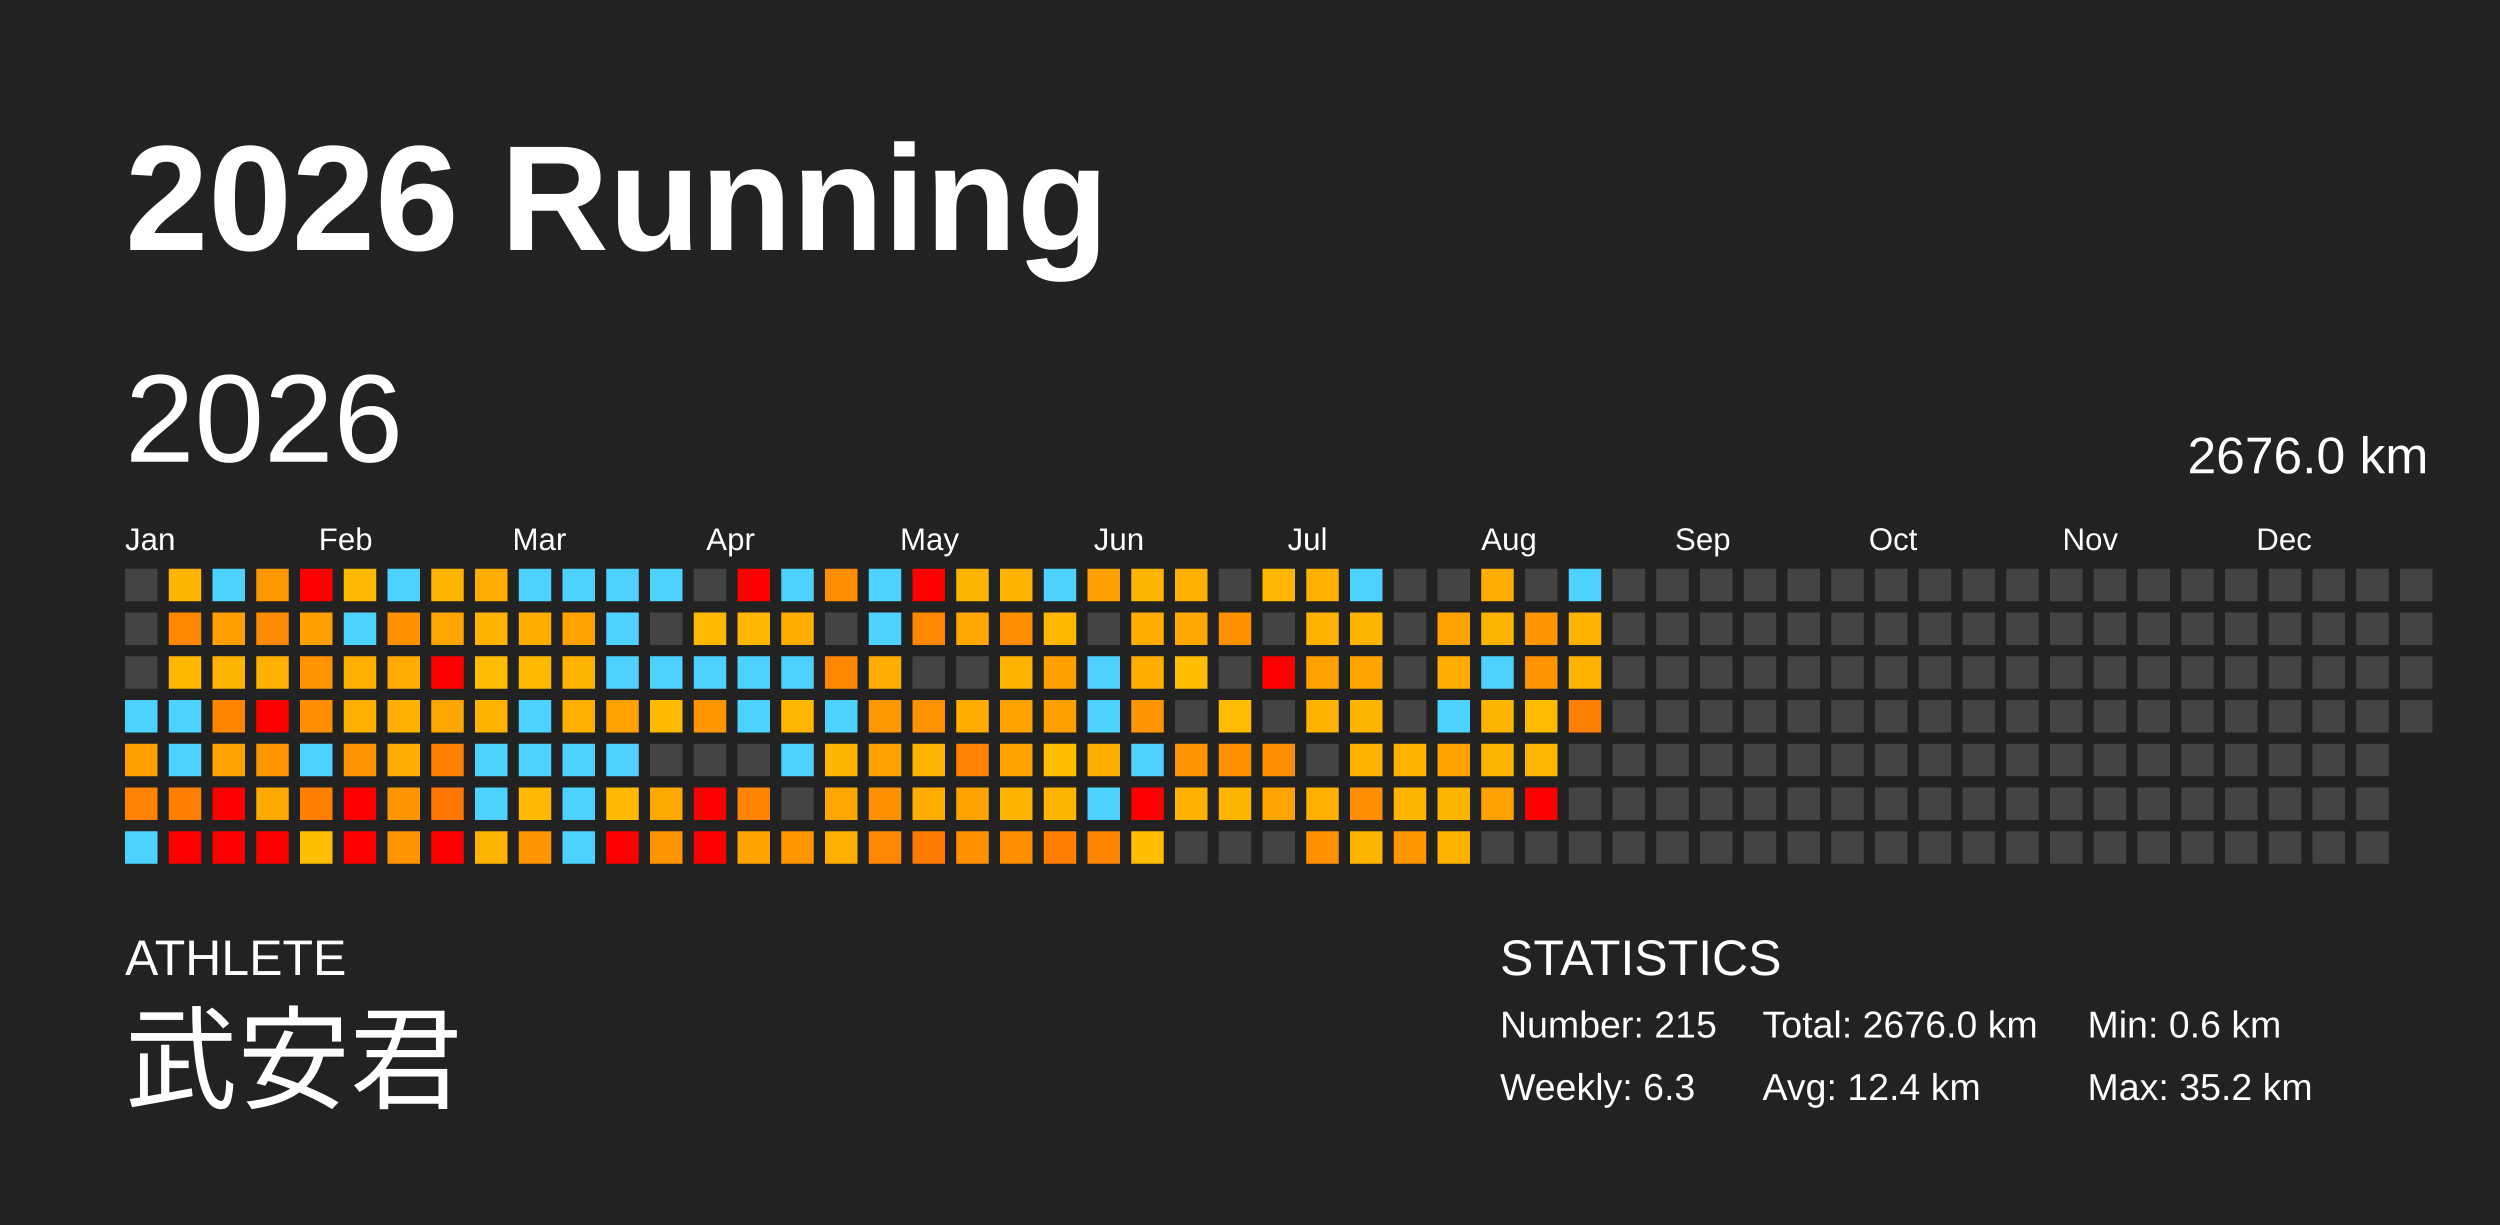
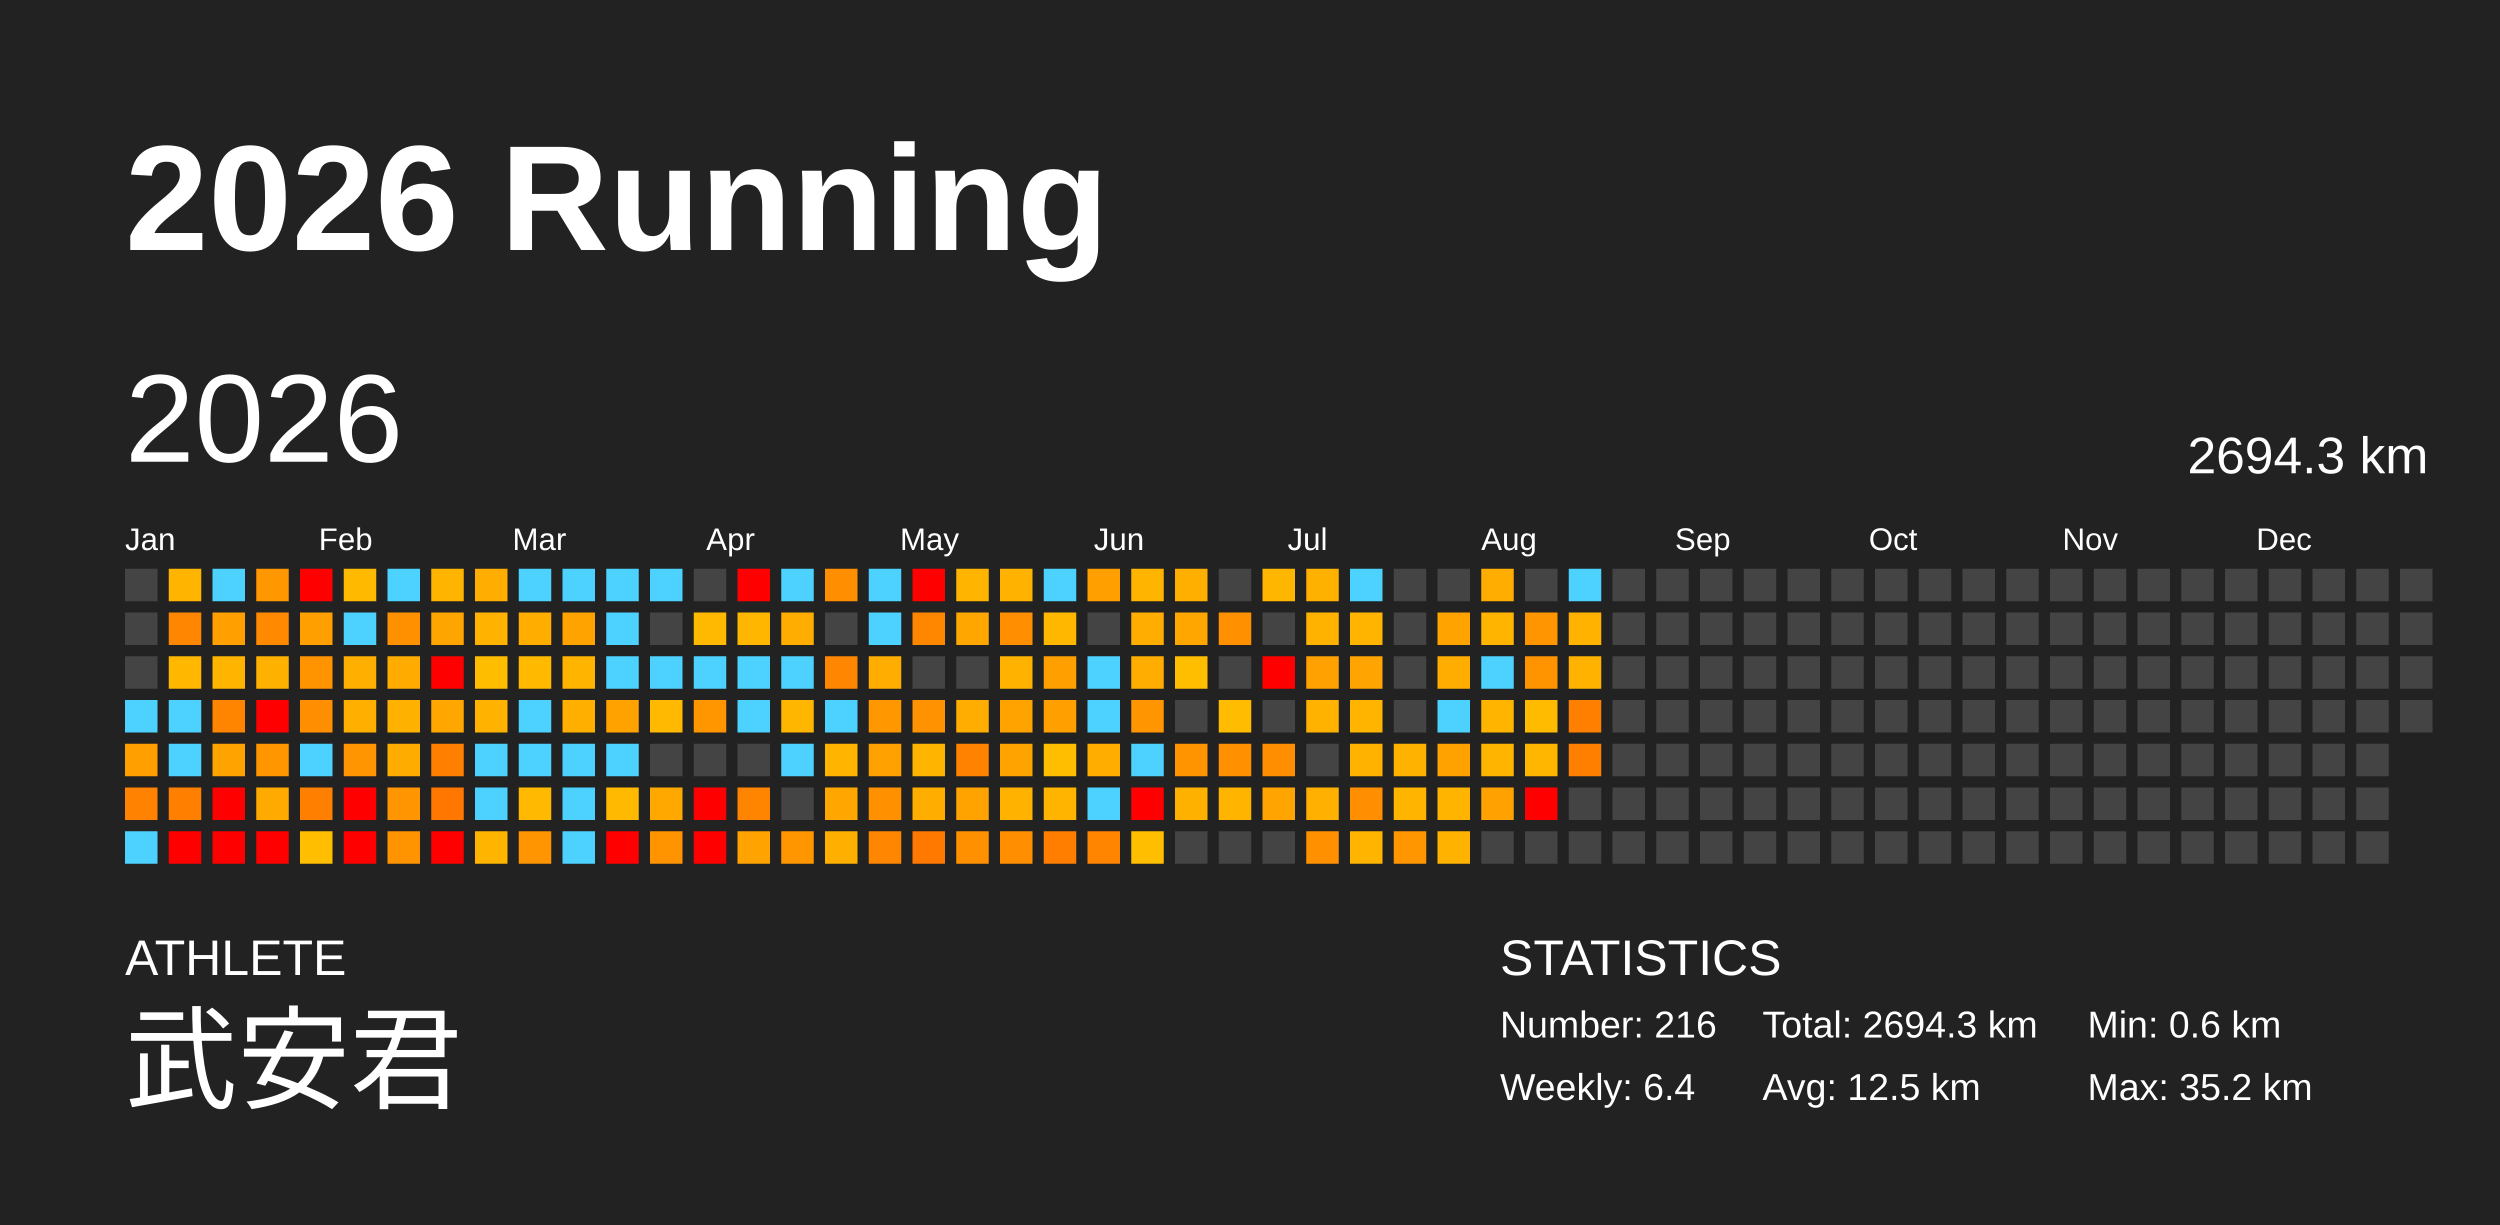
<svg xmlns="http://www.w3.org/2000/svg" baseProfile="full" height="98mm" version="1.1" viewBox="0,0,200,98" width="200mm">
  <defs />
  <rect fill="#222222" height="98" width="200" x="0" y="0" />
  <text fill="#FFFFFF" style="font-size:12px; font-family:Arial; font-weight:bold;" x="10" y="20">2026 Running</text>
  <text fill="#FFFFFF" style="font-size:4px; font-family:Arial" x="10" y="78">ATHLETE</text>
  <text fill="#FFFFFF" style="font-size:9px; font-family:Arial" x="10" y="88">武安君</text>
  <text fill="#FFFFFF" style="font-size:4px; font-family:Arial" x="120" y="78">STATISTICS</text>
-   <text fill="#FFFFFF" style="font-size:3px; font-family:Arial" x="120" y="83">Number: 215</text>
-   <text fill="#FFFFFF" style="font-size:3px; font-family:Arial" x="120" y="88">Weekly: 6.3</text>
-   <text fill="#FFFFFF" style="font-size:3px; font-family:Arial" x="141" y="83">Total: 2676.0 km</text>
-   <text fill="#FFFFFF" style="font-size:3px; font-family:Arial" x="141" y="88">Avg: 12.4 km</text>
+   <text fill="#FFFFFF" style="font-size:3px; font-family:Arial" x="120" y="83">Number: 216</text>
+   <text fill="#FFFFFF" style="font-size:3px; font-family:Arial" x="120" y="88">Weekly: 6.4</text>
+   <text fill="#FFFFFF" style="font-size:3px; font-family:Arial" x="141" y="83">Total: 2694.3 km</text>
+   <text fill="#FFFFFF" style="font-size:3px; font-family:Arial" x="141" y="88">Avg: 12.5 km</text>
  <text fill="#FFFFFF" style="font-size:3px; font-family:Arial" x="167" y="83">Min: 0.6 km</text>
  <text fill="#FFFFFF" style="font-size:3px; font-family:Arial" x="167" y="88">Max: 35.2 km</text>
  <text dominant-baseline="hanging" fill="#FFFFFF" style="font-size:10.0px; font-family:Arial;" x="10" y="30">2026</text>
-   <text dominant-baseline="hanging" fill="#FFFFFF" style="font-size:4.125px; font-family:Arial;" x="175" y="35">2676.0 km</text>
+   <text dominant-baseline="hanging" fill="#FFFFFF" style="font-size:4.125px; font-family:Arial;" x="175" y="35">2694.3 km</text>
  <text fill="#FFFFFF" style="font-size:2.5px; font-family:Arial" x="10.0" y="44">Jan</text>
  <text fill="#FFFFFF" style="font-size:2.5px; font-family:Arial" x="25.5" y="44">Feb</text>
  <text fill="#FFFFFF" style="font-size:2.5px; font-family:Arial" x="41.0" y="44">Mar</text>
  <text fill="#FFFFFF" style="font-size:2.5px; font-family:Arial" x="56.5" y="44">Apr</text>
  <text fill="#FFFFFF" style="font-size:2.5px; font-family:Arial" x="72.0" y="44">May</text>
  <text fill="#FFFFFF" style="font-size:2.5px; font-family:Arial" x="87.5" y="44">Jun</text>
  <text fill="#FFFFFF" style="font-size:2.5px; font-family:Arial" x="103.0" y="44">Jul</text>
  <text fill="#FFFFFF" style="font-size:2.5px; font-family:Arial" x="118.5" y="44">Aug</text>
  <text fill="#FFFFFF" style="font-size:2.5px; font-family:Arial" x="134.0" y="44">Sep</text>
  <text fill="#FFFFFF" style="font-size:2.5px; font-family:Arial" x="149.5" y="44">Oct</text>
  <text fill="#FFFFFF" style="font-size:2.5px; font-family:Arial" x="165.0" y="44">Nov</text>
  <text fill="#FFFFFF" style="font-size:2.5px; font-family:Arial" x="180.5" y="44">Dec</text>
  <rect fill="#444444" height="2.6" width="2.6" x="10.0" y="45.5" />
  <rect fill="#444444" height="2.6" width="2.6" x="10.0" y="49.0" />
  <rect fill="#444444" height="2.6" width="2.6" x="10.0" y="52.5" />
  <rect fill="#4dd2ff" height="2.6" width="2.6" x="10.0" y="56.0" />
  <rect fill="#ff9f00" height="2.6" width="2.6" x="10.0" y="59.5" />
  <rect fill="#ff8200" height="2.6" width="2.6" x="10.0" y="63.0" />
  <rect fill="#4dd2ff" height="2.6" width="2.6" x="10.0" y="66.5" />
  <rect fill="#ffb400" height="2.6" width="2.6" x="13.5" y="45.5" />
  <rect fill="#ff8600" height="2.6" width="2.6" x="13.5" y="49.0" />
  <rect fill="#ffb700" height="2.6" width="2.6" x="13.5" y="52.5" />
  <rect fill="#4dd2ff" height="2.6" width="2.6" x="13.5" y="56.0" />
  <rect fill="#4dd2ff" height="2.6" width="2.6" x="13.5" y="59.5" />
  <rect fill="#ff8000" height="2.6" width="2.6" x="13.5" y="63.0" />
  <rect fill="red" height="2.6" width="2.6" x="13.5" y="66.5" />
  <rect fill="#4dd2ff" height="2.6" width="2.6" x="17.0" y="45.5" />
  <rect fill="#ffa000" height="2.6" width="2.6" x="17.0" y="49.0" />
  <rect fill="#ffb400" height="2.6" width="2.6" x="17.0" y="52.5" />
  <rect fill="#ff8400" height="2.6" width="2.6" x="17.0" y="56.0" />
  <rect fill="#ffa300" height="2.6" width="2.6" x="17.0" y="59.5" />
  <rect fill="red" height="2.6" width="2.6" x="17.0" y="63.0" />
  <rect fill="red" height="2.6" width="2.6" x="17.0" y="66.5" />
  <rect fill="#ff9800" height="2.6" width="2.6" x="20.5" y="45.5" />
  <rect fill="#ff8900" height="2.6" width="2.6" x="20.5" y="49.0" />
  <rect fill="#ffb100" height="2.6" width="2.6" x="20.5" y="52.5" />
  <rect fill="red" height="2.6" width="2.6" x="20.5" y="56.0" />
  <rect fill="#ff9600" height="2.6" width="2.6" x="20.5" y="59.5" />
  <rect fill="#ffaa00" height="2.6" width="2.6" x="20.5" y="63.0" />
  <rect fill="red" height="2.6" width="2.6" x="20.5" y="66.5" />
  <rect fill="red" height="2.6" width="2.6" x="24.0" y="45.5" />
  <rect fill="#ff9f00" height="2.6" width="2.6" x="24.0" y="49.0" />
  <rect fill="#ff9400" height="2.6" width="2.6" x="24.0" y="52.5" />
  <rect fill="#ff8f00" height="2.6" width="2.6" x="24.0" y="56.0" />
  <rect fill="#4dd2ff" height="2.6" width="2.6" x="24.0" y="59.5" />
  <rect fill="#ff7f00" height="2.6" width="2.6" x="24.0" y="63.0" />
  <rect fill="#ffbe00" height="2.6" width="2.6" x="24.0" y="66.5" />
  <rect fill="#ffba00" height="2.6" width="2.6" x="27.5" y="45.5" />
  <rect fill="#4dd2ff" height="2.6" width="2.6" x="27.5" y="49.0" />
  <rect fill="#ffaf00" height="2.6" width="2.6" x="27.5" y="52.5" />
  <rect fill="#ffaf00" height="2.6" width="2.6" x="27.5" y="56.0" />
  <rect fill="#ff9500" height="2.6" width="2.6" x="27.5" y="59.5" />
  <rect fill="red" height="2.6" width="2.6" x="27.5" y="63.0" />
  <rect fill="red" height="2.6" width="2.6" x="27.5" y="66.5" />
  <rect fill="#4dd2ff" height="2.6" width="2.6" x="31.0" y="45.5" />
  <rect fill="#ff9000" height="2.6" width="2.6" x="31.0" y="49.0" />
  <rect fill="#ffab00" height="2.6" width="2.6" x="31.0" y="52.5" />
  <rect fill="#ffb100" height="2.6" width="2.6" x="31.0" y="56.0" />
  <rect fill="#ffac00" height="2.6" width="2.6" x="31.0" y="59.5" />
  <rect fill="#ff9500" height="2.6" width="2.6" x="31.0" y="63.0" />
  <rect fill="#ff9400" height="2.6" width="2.6" x="31.0" y="66.5" />
  <rect fill="#ffb500" height="2.6" width="2.6" x="34.5" y="45.5" />
  <rect fill="#ffa500" height="2.6" width="2.6" x="34.5" y="49.0" />
  <rect fill="red" height="2.6" width="2.6" x="34.5" y="52.5" />
  <rect fill="#ffa700" height="2.6" width="2.6" x="34.5" y="56.0" />
  <rect fill="#ff7f00" height="2.6" width="2.6" x="34.5" y="59.5" />
  <rect fill="#ff7700" height="2.6" width="2.6" x="34.5" y="63.0" />
  <rect fill="red" height="2.6" width="2.6" x="34.5" y="66.5" />
  <rect fill="#ffad00" height="2.6" width="2.6" x="38.0" y="45.5" />
  <rect fill="#ffb300" height="2.6" width="2.6" x="38.0" y="49.0" />
  <rect fill="#ffbd00" height="2.6" width="2.6" x="38.0" y="52.5" />
  <rect fill="#ffb300" height="2.6" width="2.6" x="38.0" y="56.0" />
  <rect fill="#4dd2ff" height="2.6" width="2.6" x="38.0" y="59.5" />
  <rect fill="#4dd2ff" height="2.6" width="2.6" x="38.0" y="63.0" />
  <rect fill="#ffb400" height="2.6" width="2.6" x="38.0" y="66.5" />
  <rect fill="#4dd2ff" height="2.6" width="2.6" x="41.5" y="45.5" />
  <rect fill="#ffae00" height="2.6" width="2.6" x="41.5" y="49.0" />
  <rect fill="#ffba00" height="2.6" width="2.6" x="41.5" y="52.5" />
  <rect fill="#4dd2ff" height="2.6" width="2.6" x="41.5" y="56.0" />
  <rect fill="#4dd2ff" height="2.6" width="2.6" x="41.5" y="59.5" />
  <rect fill="#ffb900" height="2.6" width="2.6" x="41.5" y="63.0" />
  <rect fill="#ff9500" height="2.6" width="2.6" x="41.5" y="66.5" />
  <rect fill="#4dd2ff" height="2.6" width="2.6" x="45.0" y="45.5" />
  <rect fill="#ffa300" height="2.6" width="2.6" x="45.0" y="49.0" />
  <rect fill="#ffb400" height="2.6" width="2.6" x="45.0" y="52.5" />
  <rect fill="#ffaf00" height="2.6" width="2.6" x="45.0" y="56.0" />
  <rect fill="#4dd2ff" height="2.6" width="2.6" x="45.0" y="59.5" />
  <rect fill="#4dd2ff" height="2.6" width="2.6" x="45.0" y="63.0" />
  <rect fill="#4dd2ff" height="2.6" width="2.6" x="45.0" y="66.5" />
  <rect fill="#4dd2ff" height="2.6" width="2.6" x="48.5" y="45.5" />
  <rect fill="#4dd2ff" height="2.6" width="2.6" x="48.5" y="49.0" />
  <rect fill="#4dd2ff" height="2.6" width="2.6" x="48.5" y="52.5" />
  <rect fill="#ffa200" height="2.6" width="2.6" x="48.5" y="56.0" />
  <rect fill="#4dd2ff" height="2.6" width="2.6" x="48.5" y="59.5" />
  <rect fill="#ffb900" height="2.6" width="2.6" x="48.5" y="63.0" />
  <rect fill="red" height="2.6" width="2.6" x="48.5" y="66.5" />
  <rect fill="#4dd2ff" height="2.6" width="2.6" x="52.0" y="45.5" />
  <rect fill="#444444" height="2.6" width="2.6" x="52.0" y="49.0" />
  <rect fill="#4dd2ff" height="2.6" width="2.6" x="52.0" y="52.5" />
  <rect fill="#ffb900" height="2.6" width="2.6" x="52.0" y="56.0" />
  <rect fill="#444444" height="2.6" width="2.6" x="52.0" y="59.5" />
  <rect fill="#ffa900" height="2.6" width="2.6" x="52.0" y="63.0" />
  <rect fill="#ff9300" height="2.6" width="2.6" x="52.0" y="66.5" />
  <rect fill="#444444" height="2.6" width="2.6" x="55.5" y="45.5" />
  <rect fill="#ffb900" height="2.6" width="2.6" x="55.5" y="49.0" />
  <rect fill="#4dd2ff" height="2.6" width="2.6" x="55.5" y="52.5" />
  <rect fill="#ff9600" height="2.6" width="2.6" x="55.5" y="56.0" />
  <rect fill="#444444" height="2.6" width="2.6" x="55.5" y="59.5" />
  <rect fill="red" height="2.6" width="2.6" x="55.5" y="63.0" />
  <rect fill="red" height="2.6" width="2.6" x="55.5" y="66.5" />
  <rect fill="red" height="2.6" width="2.6" x="59.0" y="45.5" />
  <rect fill="#ffb600" height="2.6" width="2.6" x="59.0" y="49.0" />
  <rect fill="#4dd2ff" height="2.6" width="2.6" x="59.0" y="52.5" />
  <rect fill="#4dd2ff" height="2.6" width="2.6" x="59.0" y="56.0" />
  <rect fill="#444444" height="2.6" width="2.6" x="59.0" y="59.5" />
  <rect fill="#ff8400" height="2.6" width="2.6" x="59.0" y="63.0" />
  <rect fill="#ffa300" height="2.6" width="2.6" x="59.0" y="66.5" />
  <rect fill="#4dd2ff" height="2.6" width="2.6" x="62.5" y="45.5" />
  <rect fill="#ffad00" height="2.6" width="2.6" x="62.5" y="49.0" />
  <rect fill="#4dd2ff" height="2.6" width="2.6" x="62.5" y="52.5" />
  <rect fill="#ffb600" height="2.6" width="2.6" x="62.5" y="56.0" />
  <rect fill="#4dd2ff" height="2.6" width="2.6" x="62.5" y="59.5" />
  <rect fill="#444444" height="2.6" width="2.6" x="62.5" y="63.0" />
  <rect fill="#ff9600" height="2.6" width="2.6" x="62.5" y="66.5" />
  <rect fill="#ff8e00" height="2.6" width="2.6" x="66.0" y="45.5" />
  <rect fill="#444444" height="2.6" width="2.6" x="66.0" y="49.0" />
  <rect fill="#ff8600" height="2.6" width="2.6" x="66.0" y="52.5" />
  <rect fill="#4dd2ff" height="2.6" width="2.6" x="66.0" y="56.0" />
  <rect fill="#ffb500" height="2.6" width="2.6" x="66.0" y="59.5" />
  <rect fill="#ffa700" height="2.6" width="2.6" x="66.0" y="63.0" />
  <rect fill="#ffaf00" height="2.6" width="2.6" x="66.0" y="66.5" />
  <rect fill="#4dd2ff" height="2.6" width="2.6" x="69.5" y="45.5" />
  <rect fill="#4dd2ff" height="2.6" width="2.6" x="69.5" y="49.0" />
  <rect fill="#ffad00" height="2.6" width="2.6" x="69.5" y="52.5" />
  <rect fill="#ff9800" height="2.6" width="2.6" x="69.5" y="56.0" />
  <rect fill="#ffa100" height="2.6" width="2.6" x="69.5" y="59.5" />
  <rect fill="#ff9100" height="2.6" width="2.6" x="69.5" y="63.0" />
  <rect fill="#ff8600" height="2.6" width="2.6" x="69.5" y="66.5" />
  <rect fill="red" height="2.6" width="2.6" x="73.0" y="45.5" />
  <rect fill="#ff8700" height="2.6" width="2.6" x="73.0" y="49.0" />
  <rect fill="#444444" height="2.6" width="2.6" x="73.0" y="52.5" />
  <rect fill="#ff9200" height="2.6" width="2.6" x="73.0" y="56.0" />
  <rect fill="#ffb400" height="2.6" width="2.6" x="73.0" y="59.5" />
  <rect fill="#ffae00" height="2.6" width="2.6" x="73.0" y="63.0" />
  <rect fill="#ff7800" height="2.6" width="2.6" x="73.0" y="66.5" />
  <rect fill="#ffb400" height="2.6" width="2.6" x="76.5" y="45.5" />
  <rect fill="#ffa700" height="2.6" width="2.6" x="76.5" y="49.0" />
  <rect fill="#444444" height="2.6" width="2.6" x="76.5" y="52.5" />
  <rect fill="#ffad00" height="2.6" width="2.6" x="76.5" y="56.0" />
  <rect fill="#ff8200" height="2.6" width="2.6" x="76.5" y="59.5" />
  <rect fill="#ffa300" height="2.6" width="2.6" x="76.5" y="63.0" />
  <rect fill="#ff9000" height="2.6" width="2.6" x="76.5" y="66.5" />
  <rect fill="#ffb300" height="2.6" width="2.6" x="80.0" y="45.5" />
  <rect fill="#ff8f00" height="2.6" width="2.6" x="80.0" y="49.0" />
  <rect fill="#ffb300" height="2.6" width="2.6" x="80.0" y="52.5" />
  <rect fill="#ffa300" height="2.6" width="2.6" x="80.0" y="56.0" />
  <rect fill="#ffa300" height="2.6" width="2.6" x="80.0" y="59.5" />
  <rect fill="#ffb200" height="2.6" width="2.6" x="80.0" y="63.0" />
  <rect fill="#ff8f00" height="2.6" width="2.6" x="80.0" y="66.5" />
  <rect fill="#4dd2ff" height="2.6" width="2.6" x="83.5" y="45.5" />
  <rect fill="#ffb700" height="2.6" width="2.6" x="83.5" y="49.0" />
  <rect fill="#ff9f00" height="2.6" width="2.6" x="83.5" y="52.5" />
  <rect fill="#ff9f00" height="2.6" width="2.6" x="83.5" y="56.0" />
  <rect fill="#ffbe00" height="2.6" width="2.6" x="83.5" y="59.5" />
  <rect fill="#ffb400" height="2.6" width="2.6" x="83.5" y="63.0" />
  <rect fill="#ff7e00" height="2.6" width="2.6" x="83.5" y="66.5" />
  <rect fill="#ffa000" height="2.6" width="2.6" x="87.0" y="45.5" />
  <rect fill="#444444" height="2.6" width="2.6" x="87.0" y="49.0" />
  <rect fill="#4dd2ff" height="2.6" width="2.6" x="87.0" y="52.5" />
  <rect fill="#4dd2ff" height="2.6" width="2.6" x="87.0" y="56.0" />
  <rect fill="#ffae00" height="2.6" width="2.6" x="87.0" y="59.5" />
  <rect fill="#4dd2ff" height="2.6" width="2.6" x="87.0" y="63.0" />
  <rect fill="#ff8400" height="2.6" width="2.6" x="87.0" y="66.5" />
  <rect fill="#ffb400" height="2.6" width="2.6" x="90.5" y="45.5" />
  <rect fill="#ffad00" height="2.6" width="2.6" x="90.5" y="49.0" />
  <rect fill="#ffad00" height="2.6" width="2.6" x="90.5" y="52.5" />
  <rect fill="#ff9500" height="2.6" width="2.6" x="90.5" y="56.0" />
  <rect fill="#4dd2ff" height="2.6" width="2.6" x="90.5" y="59.5" />
  <rect fill="red" height="2.6" width="2.6" x="90.5" y="63.0" />
  <rect fill="#ffbe00" height="2.6" width="2.6" x="90.5" y="66.5" />
  <rect fill="#ffaf00" height="2.6" width="2.6" x="94.0" y="45.5" />
  <rect fill="#ffa600" height="2.6" width="2.6" x="94.0" y="49.0" />
  <rect fill="#ffbe00" height="2.6" width="2.6" x="94.0" y="52.5" />
  <rect fill="#444444" height="2.6" width="2.6" x="94.0" y="56.0" />
  <rect fill="#ff9400" height="2.6" width="2.6" x="94.0" y="59.5" />
  <rect fill="#ffb100" height="2.6" width="2.6" x="94.0" y="63.0" />
  <rect fill="#444444" height="2.6" width="2.6" x="94.0" y="66.5" />
  <rect fill="#444444" height="2.6" width="2.6" x="97.5" y="45.5" />
  <rect fill="#ff9100" height="2.6" width="2.6" x="97.5" y="49.0" />
  <rect fill="#444444" height="2.6" width="2.6" x="97.5" y="52.5" />
  <rect fill="#ffbc00" height="2.6" width="2.6" x="97.5" y="56.0" />
  <rect fill="#ff9000" height="2.6" width="2.6" x="97.5" y="59.5" />
  <rect fill="#ffb400" height="2.6" width="2.6" x="97.5" y="63.0" />
  <rect fill="#444444" height="2.6" width="2.6" x="97.5" y="66.5" />
  <rect fill="#ffb600" height="2.6" width="2.6" x="101.0" y="45.5" />
  <rect fill="#444444" height="2.6" width="2.6" x="101.0" y="49.0" />
  <rect fill="red" height="2.6" width="2.6" x="101.0" y="52.5" />
  <rect fill="#444444" height="2.6" width="2.6" x="101.0" y="56.0" />
  <rect fill="#ff8f00" height="2.6" width="2.6" x="101.0" y="59.5" />
  <rect fill="#ffa400" height="2.6" width="2.6" x="101.0" y="63.0" />
  <rect fill="#444444" height="2.6" width="2.6" x="101.0" y="66.5" />
  <rect fill="#ffb100" height="2.6" width="2.6" x="104.5" y="45.5" />
  <rect fill="#ffb300" height="2.6" width="2.6" x="104.5" y="49.0" />
  <rect fill="#ffa100" height="2.6" width="2.6" x="104.5" y="52.5" />
  <rect fill="#ffb200" height="2.6" width="2.6" x="104.5" y="56.0" />
  <rect fill="#444444" height="2.6" width="2.6" x="104.5" y="59.5" />
  <rect fill="#ffb000" height="2.6" width="2.6" x="104.5" y="63.0" />
  <rect fill="#ff9000" height="2.6" width="2.6" x="104.5" y="66.5" />
  <rect fill="#4dd2ff" height="2.6" width="2.6" x="108.0" y="45.5" />
  <rect fill="#ffb400" height="2.6" width="2.6" x="108.0" y="49.0" />
  <rect fill="#ffa400" height="2.6" width="2.6" x="108.0" y="52.5" />
  <rect fill="#ffb400" height="2.6" width="2.6" x="108.0" y="56.0" />
  <rect fill="#ffb300" height="2.6" width="2.6" x="108.0" y="59.5" />
  <rect fill="#ff8f00" height="2.6" width="2.6" x="108.0" y="63.0" />
  <rect fill="#ffb400" height="2.6" width="2.6" x="108.0" y="66.5" />
  <rect fill="#444444" height="2.6" width="2.6" x="111.5" y="45.5" />
  <rect fill="#444444" height="2.6" width="2.6" x="111.5" y="49.0" />
  <rect fill="#444444" height="2.6" width="2.6" x="111.5" y="52.5" />
  <rect fill="#444444" height="2.6" width="2.6" x="111.5" y="56.0" />
  <rect fill="#ffb300" height="2.6" width="2.6" x="111.5" y="59.5" />
  <rect fill="#ffb400" height="2.6" width="2.6" x="111.5" y="63.0" />
  <rect fill="#ff9600" height="2.6" width="2.6" x="111.5" y="66.5" />
  <rect fill="#444444" height="2.6" width="2.6" x="115.0" y="45.5" />
  <rect fill="#ffa300" height="2.6" width="2.6" x="115.0" y="49.0" />
  <rect fill="#ffad00" height="2.6" width="2.6" x="115.0" y="52.5" />
  <rect fill="#4dd2ff" height="2.6" width="2.6" x="115.0" y="56.0" />
  <rect fill="#ffa200" height="2.6" width="2.6" x="115.0" y="59.5" />
  <rect fill="#ffb400" height="2.6" width="2.6" x="115.0" y="63.0" />
  <rect fill="#ffb300" height="2.6" width="2.6" x="115.0" y="66.5" />
  <rect fill="#ffad00" height="2.6" width="2.6" x="118.5" y="45.5" />
  <rect fill="#ffb400" height="2.6" width="2.6" x="118.5" y="49.0" />
  <rect fill="#4dd2ff" height="2.6" width="2.6" x="118.5" y="52.5" />
  <rect fill="#ffb500" height="2.6" width="2.6" x="118.5" y="56.0" />
  <rect fill="#ffb500" height="2.6" width="2.6" x="118.5" y="59.5" />
  <rect fill="#ffa100" height="2.6" width="2.6" x="118.5" y="63.0" />
  <rect fill="#444444" height="2.6" width="2.6" x="118.5" y="66.5" />
  <rect fill="#444444" height="2.6" width="2.6" x="122.0" y="45.5" />
  <rect fill="#ff9500" height="2.6" width="2.6" x="122.0" y="49.0" />
  <rect fill="#ff9300" height="2.6" width="2.6" x="122.0" y="52.5" />
  <rect fill="#ffbb00" height="2.6" width="2.6" x="122.0" y="56.0" />
  <rect fill="#ffb600" height="2.6" width="2.6" x="122.0" y="59.5" />
  <rect fill="red" height="2.6" width="2.6" x="122.0" y="63.0" />
  <rect fill="#444444" height="2.6" width="2.6" x="122.0" y="66.5" />
  <rect fill="#4dd2ff" height="2.6" width="2.6" x="125.5" y="45.5" />
  <rect fill="#ffb300" height="2.6" width="2.6" x="125.5" y="49.0" />
  <rect fill="#ffb300" height="2.6" width="2.6" x="125.5" y="52.5" />
  <rect fill="#ff8000" height="2.6" width="2.6" x="125.5" y="56.0" />
-   <rect fill="#444444" height="2.6" width="2.6" x="125.5" y="59.5" />
+   <rect fill="#ff8000" height="2.6" width="2.6" x="125.5" y="59.5" />
  <rect fill="#444444" height="2.6" width="2.6" x="125.5" y="63.0" />
  <rect fill="#444444" height="2.6" width="2.6" x="125.5" y="66.5" />
  <rect fill="#444444" height="2.6" width="2.6" x="129.0" y="45.5" />
  <rect fill="#444444" height="2.6" width="2.6" x="129.0" y="49.0" />
  <rect fill="#444444" height="2.6" width="2.6" x="129.0" y="52.5" />
  <rect fill="#444444" height="2.6" width="2.6" x="129.0" y="56.0" />
  <rect fill="#444444" height="2.6" width="2.6" x="129.0" y="59.5" />
  <rect fill="#444444" height="2.6" width="2.6" x="129.0" y="63.0" />
  <rect fill="#444444" height="2.6" width="2.6" x="129.0" y="66.5" />
  <rect fill="#444444" height="2.6" width="2.6" x="132.5" y="45.5" />
  <rect fill="#444444" height="2.6" width="2.6" x="132.5" y="49.0" />
  <rect fill="#444444" height="2.6" width="2.6" x="132.5" y="52.5" />
  <rect fill="#444444" height="2.6" width="2.6" x="132.5" y="56.0" />
  <rect fill="#444444" height="2.6" width="2.6" x="132.5" y="59.5" />
  <rect fill="#444444" height="2.6" width="2.6" x="132.5" y="63.0" />
  <rect fill="#444444" height="2.6" width="2.6" x="132.5" y="66.5" />
  <rect fill="#444444" height="2.6" width="2.6" x="136.0" y="45.5" />
  <rect fill="#444444" height="2.6" width="2.6" x="136.0" y="49.0" />
  <rect fill="#444444" height="2.6" width="2.6" x="136.0" y="52.5" />
  <rect fill="#444444" height="2.6" width="2.6" x="136.0" y="56.0" />
  <rect fill="#444444" height="2.6" width="2.6" x="136.0" y="59.5" />
  <rect fill="#444444" height="2.6" width="2.6" x="136.0" y="63.0" />
  <rect fill="#444444" height="2.6" width="2.6" x="136.0" y="66.5" />
  <rect fill="#444444" height="2.6" width="2.6" x="139.5" y="45.5" />
  <rect fill="#444444" height="2.6" width="2.6" x="139.5" y="49.0" />
  <rect fill="#444444" height="2.6" width="2.6" x="139.5" y="52.5" />
  <rect fill="#444444" height="2.6" width="2.6" x="139.5" y="56.0" />
  <rect fill="#444444" height="2.6" width="2.6" x="139.5" y="59.5" />
  <rect fill="#444444" height="2.6" width="2.6" x="139.5" y="63.0" />
  <rect fill="#444444" height="2.6" width="2.6" x="139.5" y="66.5" />
  <rect fill="#444444" height="2.6" width="2.6" x="143.0" y="45.5" />
  <rect fill="#444444" height="2.6" width="2.6" x="143.0" y="49.0" />
  <rect fill="#444444" height="2.6" width="2.6" x="143.0" y="52.5" />
  <rect fill="#444444" height="2.6" width="2.6" x="143.0" y="56.0" />
  <rect fill="#444444" height="2.6" width="2.6" x="143.0" y="59.5" />
  <rect fill="#444444" height="2.6" width="2.6" x="143.0" y="63.0" />
  <rect fill="#444444" height="2.6" width="2.6" x="143.0" y="66.5" />
  <rect fill="#444444" height="2.6" width="2.6" x="146.5" y="45.5" />
  <rect fill="#444444" height="2.6" width="2.6" x="146.5" y="49.0" />
  <rect fill="#444444" height="2.6" width="2.6" x="146.5" y="52.5" />
  <rect fill="#444444" height="2.6" width="2.6" x="146.5" y="56.0" />
  <rect fill="#444444" height="2.6" width="2.6" x="146.5" y="59.5" />
  <rect fill="#444444" height="2.6" width="2.6" x="146.5" y="63.0" />
  <rect fill="#444444" height="2.6" width="2.6" x="146.5" y="66.5" />
  <rect fill="#444444" height="2.6" width="2.6" x="150.0" y="45.5" />
  <rect fill="#444444" height="2.6" width="2.6" x="150.0" y="49.0" />
  <rect fill="#444444" height="2.6" width="2.6" x="150.0" y="52.5" />
  <rect fill="#444444" height="2.6" width="2.6" x="150.0" y="56.0" />
  <rect fill="#444444" height="2.6" width="2.6" x="150.0" y="59.5" />
  <rect fill="#444444" height="2.6" width="2.6" x="150.0" y="63.0" />
  <rect fill="#444444" height="2.6" width="2.6" x="150.0" y="66.5" />
  <rect fill="#444444" height="2.6" width="2.6" x="153.5" y="45.5" />
  <rect fill="#444444" height="2.6" width="2.6" x="153.5" y="49.0" />
  <rect fill="#444444" height="2.6" width="2.6" x="153.5" y="52.5" />
  <rect fill="#444444" height="2.6" width="2.6" x="153.5" y="56.0" />
  <rect fill="#444444" height="2.6" width="2.6" x="153.5" y="59.5" />
  <rect fill="#444444" height="2.6" width="2.6" x="153.5" y="63.0" />
  <rect fill="#444444" height="2.6" width="2.6" x="153.5" y="66.5" />
  <rect fill="#444444" height="2.6" width="2.6" x="157.0" y="45.5" />
  <rect fill="#444444" height="2.6" width="2.6" x="157.0" y="49.0" />
  <rect fill="#444444" height="2.6" width="2.6" x="157.0" y="52.5" />
  <rect fill="#444444" height="2.6" width="2.6" x="157.0" y="56.0" />
  <rect fill="#444444" height="2.6" width="2.6" x="157.0" y="59.5" />
  <rect fill="#444444" height="2.6" width="2.6" x="157.0" y="63.0" />
  <rect fill="#444444" height="2.6" width="2.6" x="157.0" y="66.5" />
  <rect fill="#444444" height="2.6" width="2.6" x="160.5" y="45.5" />
  <rect fill="#444444" height="2.6" width="2.6" x="160.5" y="49.0" />
  <rect fill="#444444" height="2.6" width="2.6" x="160.5" y="52.5" />
  <rect fill="#444444" height="2.6" width="2.6" x="160.5" y="56.0" />
  <rect fill="#444444" height="2.6" width="2.6" x="160.5" y="59.5" />
  <rect fill="#444444" height="2.6" width="2.6" x="160.5" y="63.0" />
  <rect fill="#444444" height="2.6" width="2.6" x="160.5" y="66.5" />
  <rect fill="#444444" height="2.6" width="2.6" x="164.0" y="45.5" />
  <rect fill="#444444" height="2.6" width="2.6" x="164.0" y="49.0" />
  <rect fill="#444444" height="2.6" width="2.6" x="164.0" y="52.5" />
  <rect fill="#444444" height="2.6" width="2.6" x="164.0" y="56.0" />
  <rect fill="#444444" height="2.6" width="2.6" x="164.0" y="59.5" />
  <rect fill="#444444" height="2.6" width="2.6" x="164.0" y="63.0" />
  <rect fill="#444444" height="2.6" width="2.6" x="164.0" y="66.5" />
  <rect fill="#444444" height="2.6" width="2.6" x="167.5" y="45.5" />
  <rect fill="#444444" height="2.6" width="2.6" x="167.5" y="49.0" />
  <rect fill="#444444" height="2.6" width="2.6" x="167.5" y="52.5" />
  <rect fill="#444444" height="2.6" width="2.6" x="167.5" y="56.0" />
  <rect fill="#444444" height="2.6" width="2.6" x="167.5" y="59.5" />
  <rect fill="#444444" height="2.6" width="2.6" x="167.5" y="63.0" />
  <rect fill="#444444" height="2.6" width="2.6" x="167.5" y="66.5" />
  <rect fill="#444444" height="2.6" width="2.6" x="171.0" y="45.5" />
  <rect fill="#444444" height="2.6" width="2.6" x="171.0" y="49.0" />
  <rect fill="#444444" height="2.6" width="2.6" x="171.0" y="52.5" />
  <rect fill="#444444" height="2.6" width="2.6" x="171.0" y="56.0" />
  <rect fill="#444444" height="2.6" width="2.6" x="171.0" y="59.5" />
  <rect fill="#444444" height="2.6" width="2.6" x="171.0" y="63.0" />
  <rect fill="#444444" height="2.6" width="2.6" x="171.0" y="66.5" />
  <rect fill="#444444" height="2.6" width="2.6" x="174.5" y="45.5" />
  <rect fill="#444444" height="2.6" width="2.6" x="174.5" y="49.0" />
  <rect fill="#444444" height="2.6" width="2.6" x="174.5" y="52.5" />
  <rect fill="#444444" height="2.6" width="2.6" x="174.5" y="56.0" />
  <rect fill="#444444" height="2.6" width="2.6" x="174.5" y="59.5" />
  <rect fill="#444444" height="2.6" width="2.6" x="174.5" y="63.0" />
  <rect fill="#444444" height="2.6" width="2.6" x="174.5" y="66.5" />
  <rect fill="#444444" height="2.6" width="2.6" x="178.0" y="45.5" />
  <rect fill="#444444" height="2.6" width="2.6" x="178.0" y="49.0" />
  <rect fill="#444444" height="2.6" width="2.6" x="178.0" y="52.5" />
  <rect fill="#444444" height="2.6" width="2.6" x="178.0" y="56.0" />
  <rect fill="#444444" height="2.6" width="2.6" x="178.0" y="59.5" />
  <rect fill="#444444" height="2.6" width="2.6" x="178.0" y="63.0" />
  <rect fill="#444444" height="2.6" width="2.6" x="178.0" y="66.5" />
  <rect fill="#444444" height="2.6" width="2.6" x="181.5" y="45.5" />
  <rect fill="#444444" height="2.6" width="2.6" x="181.5" y="49.0" />
  <rect fill="#444444" height="2.6" width="2.6" x="181.5" y="52.5" />
  <rect fill="#444444" height="2.6" width="2.6" x="181.5" y="56.0" />
  <rect fill="#444444" height="2.6" width="2.6" x="181.5" y="59.5" />
  <rect fill="#444444" height="2.6" width="2.6" x="181.5" y="63.0" />
  <rect fill="#444444" height="2.6" width="2.6" x="181.5" y="66.5" />
  <rect fill="#444444" height="2.6" width="2.6" x="185.0" y="45.5" />
  <rect fill="#444444" height="2.6" width="2.6" x="185.0" y="49.0" />
  <rect fill="#444444" height="2.6" width="2.6" x="185.0" y="52.5" />
  <rect fill="#444444" height="2.6" width="2.6" x="185.0" y="56.0" />
  <rect fill="#444444" height="2.6" width="2.6" x="185.0" y="59.5" />
  <rect fill="#444444" height="2.6" width="2.6" x="185.0" y="63.0" />
  <rect fill="#444444" height="2.6" width="2.6" x="185.0" y="66.5" />
  <rect fill="#444444" height="2.6" width="2.6" x="188.5" y="45.5" />
  <rect fill="#444444" height="2.6" width="2.6" x="188.5" y="49.0" />
  <rect fill="#444444" height="2.6" width="2.6" x="188.5" y="52.5" />
  <rect fill="#444444" height="2.6" width="2.6" x="188.5" y="56.0" />
  <rect fill="#444444" height="2.6" width="2.6" x="188.5" y="59.5" />
  <rect fill="#444444" height="2.6" width="2.6" x="188.5" y="63.0" />
  <rect fill="#444444" height="2.6" width="2.6" x="188.5" y="66.5" />
  <rect fill="#444444" height="2.6" width="2.6" x="192.0" y="45.5" />
  <rect fill="#444444" height="2.6" width="2.6" x="192.0" y="49.0" />
  <rect fill="#444444" height="2.6" width="2.6" x="192.0" y="52.5" />
  <rect fill="#444444" height="2.6" width="2.6" x="192.0" y="56.0" />
</svg>
